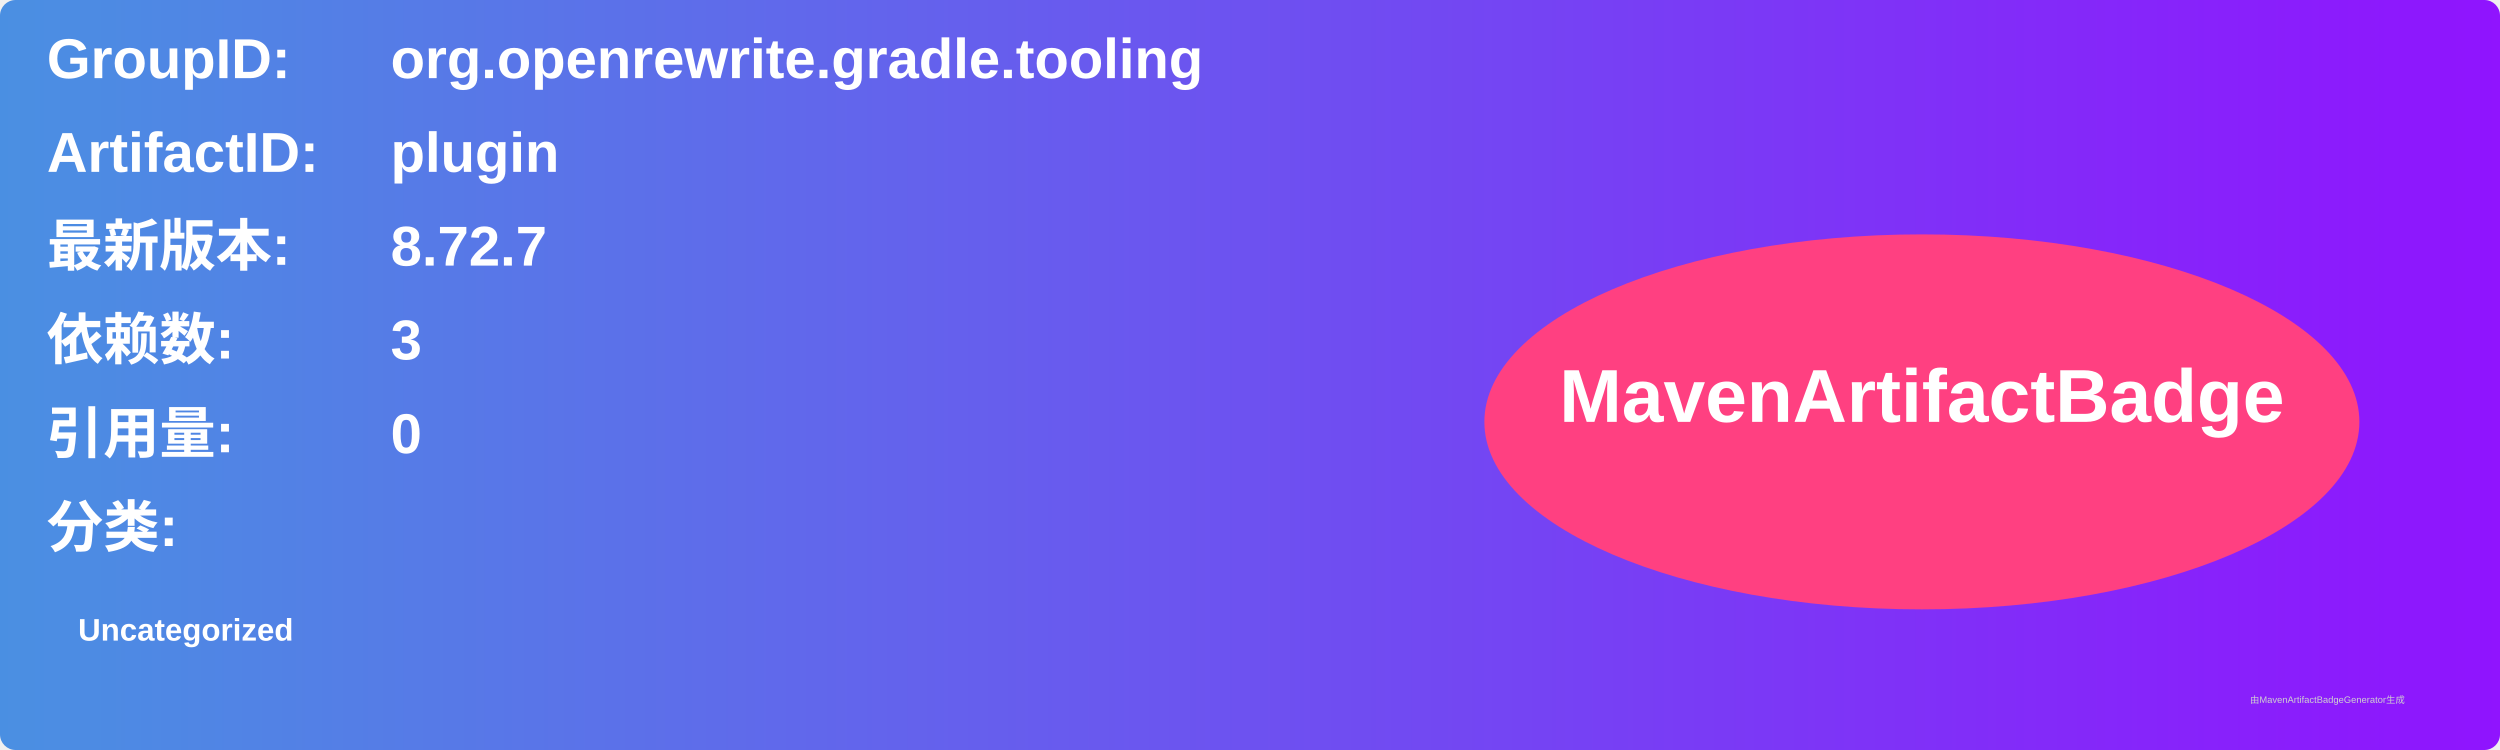
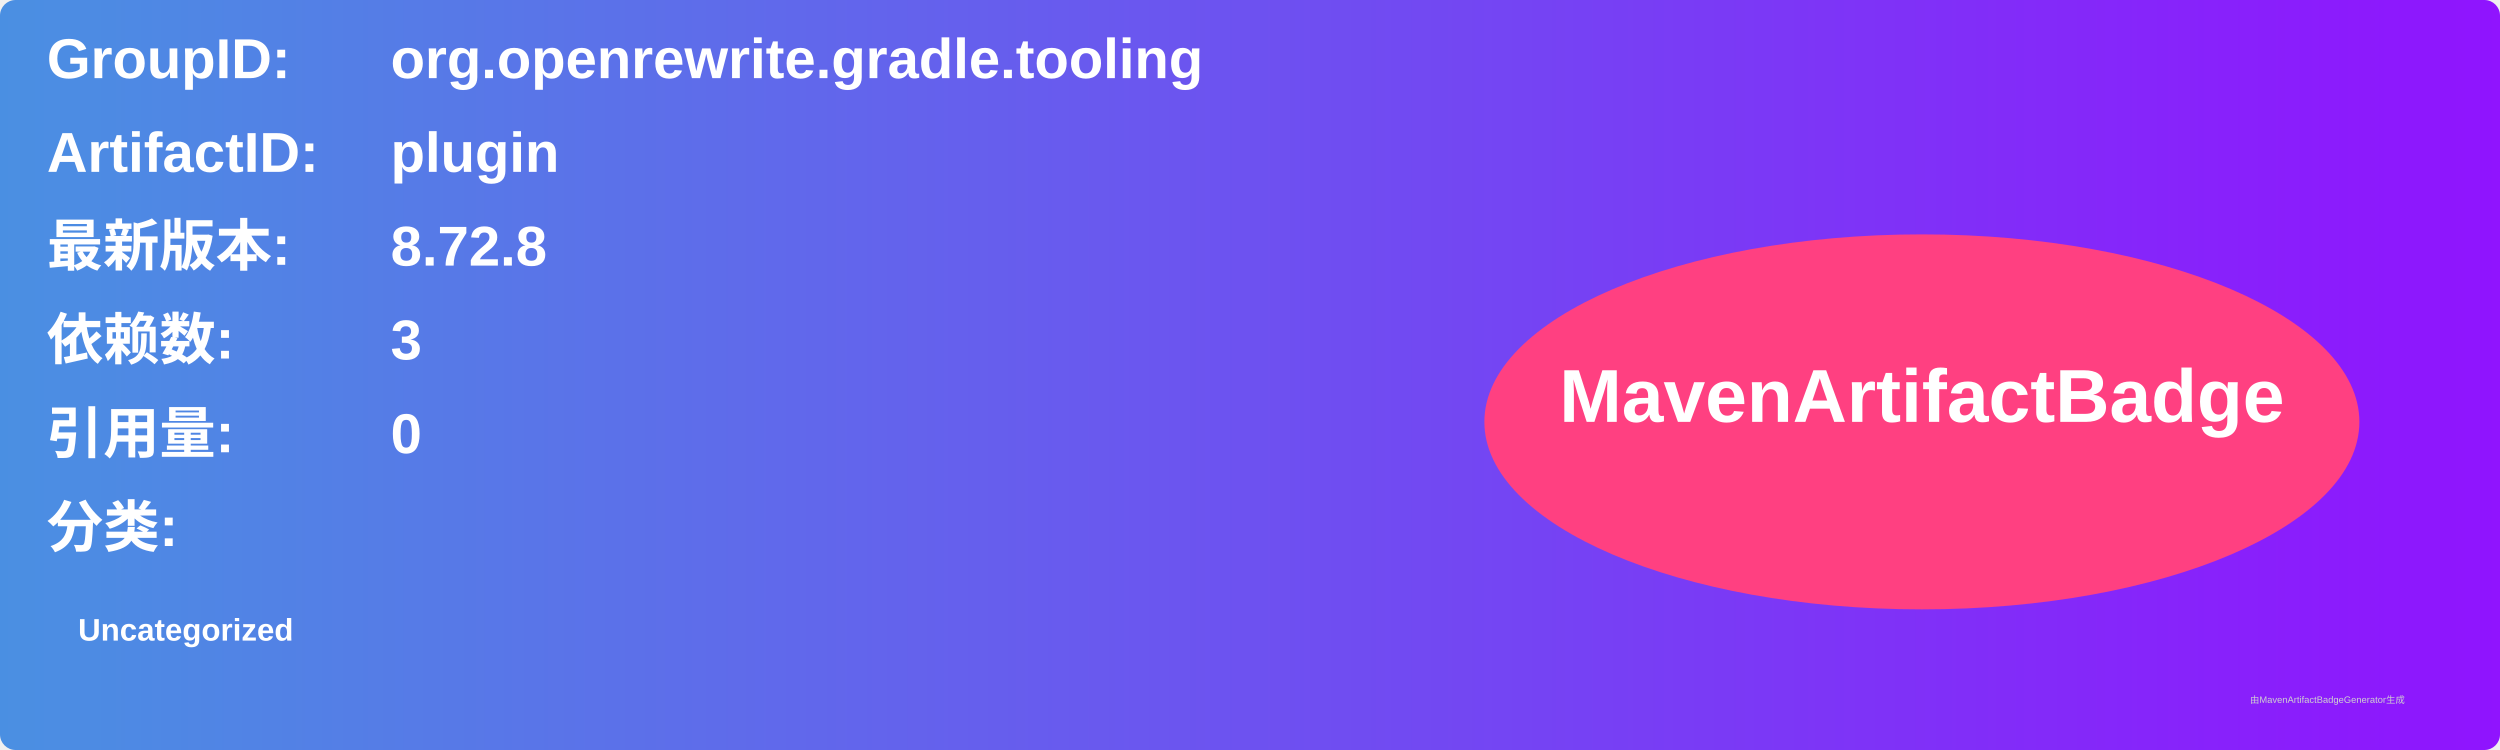
<svg xmlns="http://www.w3.org/2000/svg" width="800" height="240" viewBox="0 0 800 240">
  <linearGradient id="grad" x1="0%" y1="0%" x2="100%" y2="0%">
    <stop offset="0%" stop-color="#4a90e2" />
    <stop offset="100%" stop-color="#9013fe" />
  </linearGradient>
  <rect width="100%" height="100%" rx="5" ry="5" fill="url(#grad)" />
  <g transform="translate(15, 15)">
    <text x="0" y="10" font-family="Arial" font-size="18" fill="white" font-weight="bold" width="260">GroupID:</text>
    <text x="110" y="10" font-family="Arial" font-size="18" fill="white" font-weight="bold" width="460">org.openrewrite.gradle.tooling</text>
    <text x="0" y="40" font-family="Arial" font-size="18" fill="white" font-weight="bold" width="260">ArtifactID:</text>
    <text x="110" y="40" font-family="Arial" font-size="18" fill="white" font-weight="bold" width="460">plugin</text>
    <text x="0" y="70" font-family="Arial" font-size="18" fill="white" font-weight="bold">最新版本:</text>
    <text x="110" y="70" font-family="Arial" font-size="18" fill="white" font-weight="bold">
-       <tspan font-weight="bold">8.72.7</tspan>
+       <tspan font-weight="bold">8.72.8</tspan>
    </text>
    <text x="0" y="100" font-family="Arial" font-size="18" fill="white" font-weight="bold">依赖数: </text>
    <text x="110" y="100" font-family="Arial" font-size="18" fill="white">
      <tspan font-weight="bold">3</tspan>
    </text>
    <text x="0" y="130" font-family="Arial" font-size="18" fill="white" font-weight="bold">引用量: </text>
    <text x="110" y="130" font-family="Arial" font-size="18" fill="white">
      <tspan font-weight="bold">0</tspan>
    </text>
    <text x="0" y="160" font-family="Arial" font-size="18" fill="white" font-weight="bold">分类:</text>
    <text x="10" y="190" font-family="Arial" font-size="10" fill="white">
      <tspan font-weight="bold">Uncategorized</tspan>
    </text>
    <ellipse cx="600" cy="120" rx="140" ry="60" fill="#ff4081" />
    <text x="600" y="120" text-anchor="middle" font-family="Arial" font-size="24" fill="white" font-weight="bold">MavenArtifactBadge</text>
  </g>
  <text x="720" y="225" font-family="Arial" font-size="3" fill="#d0d0d0">由MavenArtifactBadgeGenerator生成</text>
</svg>
